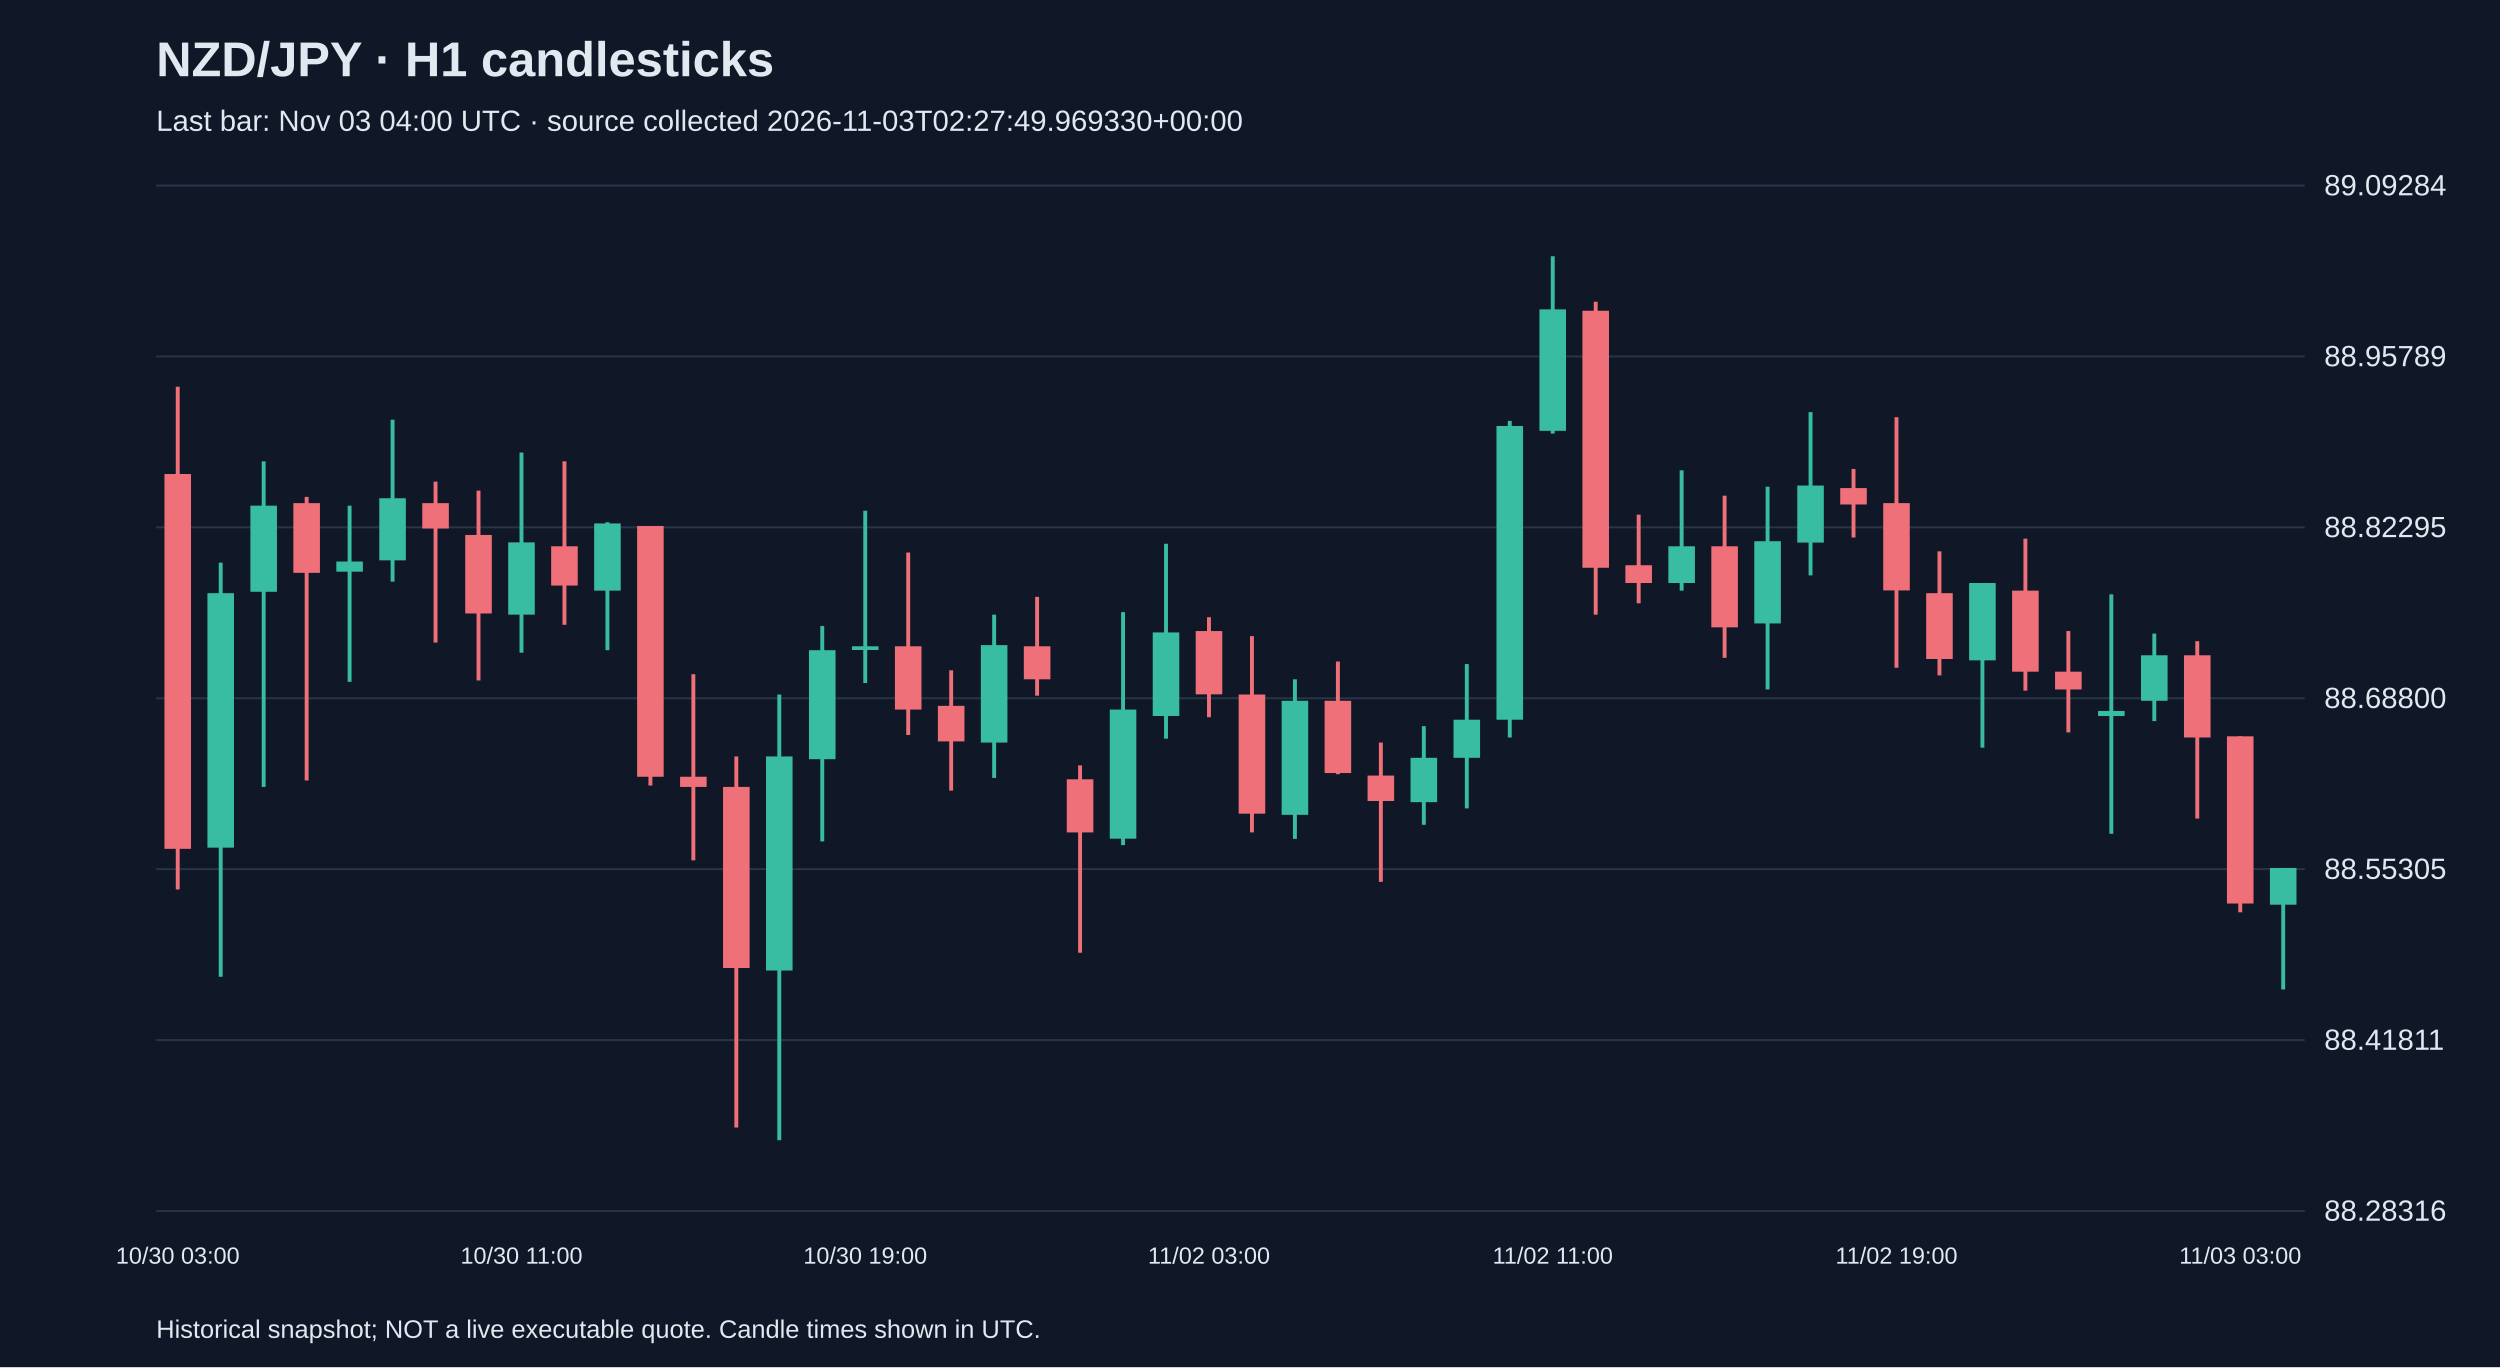
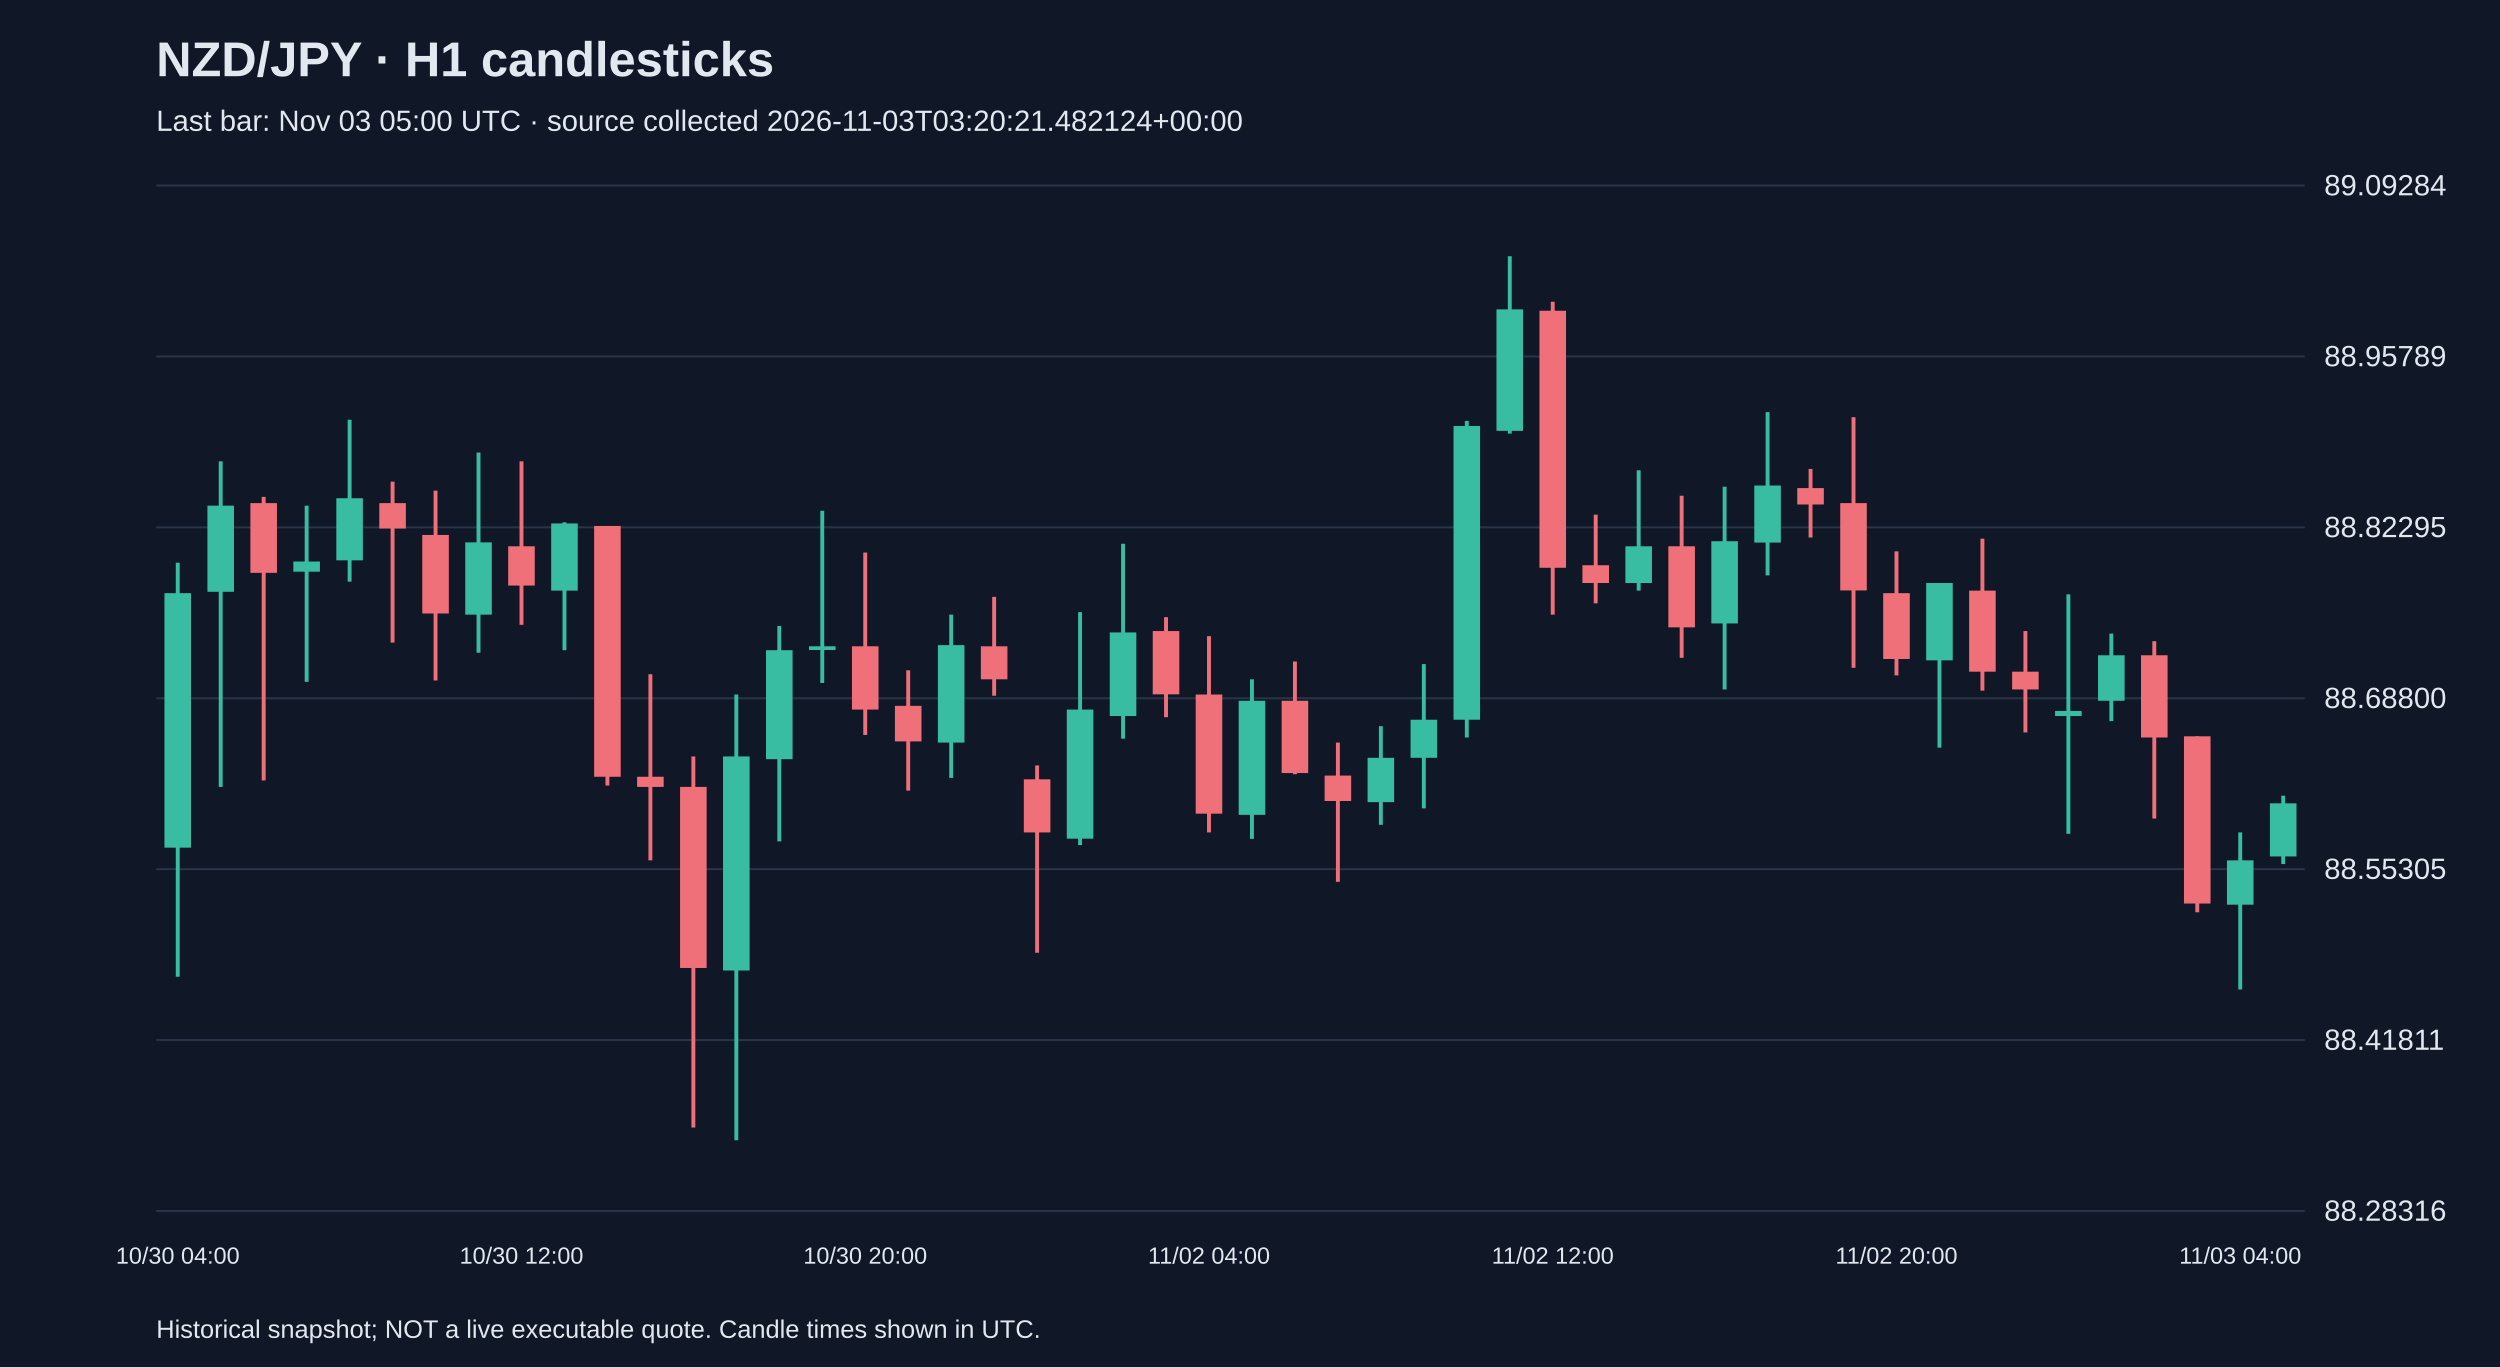
<svg xmlns="http://www.w3.org/2000/svg" viewBox="0 0 1280 700">
  <rect width="100%" height="100%" fill="#101827" />
  <style>text{font-family:Arial,sans-serif;fill:#e2e8f0}</style>
  <text x="80" y="39" font-size="25" font-weight="bold">NZD/JPY · H1 candlesticks</text>
-   <text x="80" y="67" font-size="15" fill="#a6b1c5">Last bar: Nov 03 04:00 UTC · source collected 2026-11-03T02:27:49.969330+00:00</text>
+   <text x="80" y="67" font-size="15" fill="#a6b1c5">Last bar: Nov 03 05:00 UTC · source collected 2026-11-03T03:20:21.482124+00:00</text>
  <line x1="80" y1="620.0" x2="1180" y2="620.0" stroke="#283548" />
  <text x="1190" y="625.0" font-size="15">88.28316</text>
  <line x1="80" y1="532.5" x2="1180" y2="532.5" stroke="#283548" />
  <text x="1190" y="537.5" font-size="15">88.41811</text>
  <line x1="80" y1="445.0" x2="1180" y2="445.0" stroke="#283548" />
  <text x="1190" y="450.0" font-size="15">88.55305</text>
  <line x1="80" y1="357.5" x2="1180" y2="357.5" stroke="#283548" />
  <text x="1190" y="362.5" font-size="15">88.68800</text>
  <line x1="80" y1="270.0" x2="1180" y2="270.0" stroke="#283548" />
  <text x="1190" y="275.0" font-size="15">88.82295</text>
  <line x1="80" y1="182.5" x2="1180" y2="182.5" stroke="#283548" />
  <text x="1190" y="187.5" font-size="15">88.95789</text>
  <line x1="80" y1="95.0" x2="1180" y2="95.0" stroke="#283548" />
  <text x="1190" y="100.0" font-size="15">89.09284</text>
-   <line x1="91.0" y1="198.0" x2="91.0" y2="455.4" stroke="#f07079" stroke-width="2" />
-   <rect x="84.2" y="242.7" width="13.6" height="191.9" fill="#f07079" />
-   <text x="91.0" y="647" text-anchor="middle" font-size="12">10/30 03:00</text>
-   <line x1="113.0" y1="288.1" x2="113.0" y2="500.1" stroke="#38bca2" stroke-width="2" />
-   <rect x="106.2" y="303.7" width="13.6" height="130.3" fill="#38bca2" />
-   <line x1="135.0" y1="236.2" x2="135.0" y2="402.9" stroke="#38bca2" stroke-width="2" />
-   <rect x="128.2" y="258.9" width="13.6" height="44.1" fill="#38bca2" />
-   <line x1="157.0" y1="254.4" x2="157.0" y2="399.6" stroke="#f07079" stroke-width="2" />
-   <rect x="150.2" y="257.6" width="13.6" height="35.7" fill="#f07079" />
-   <line x1="179.0" y1="258.9" x2="179.0" y2="349.1" stroke="#38bca2" stroke-width="2" />
-   <rect x="172.2" y="287.5" width="13.6" height="5.2" fill="#38bca2" />
-   <line x1="201.0" y1="214.9" x2="201.0" y2="297.8" stroke="#38bca2" stroke-width="2" />
-   <rect x="194.2" y="255.1" width="13.6" height="31.8" fill="#38bca2" />
-   <line x1="223.0" y1="246.6" x2="223.0" y2="329.0" stroke="#f07079" stroke-width="2" />
-   <rect x="216.2" y="257.6" width="13.6" height="13.0" fill="#f07079" />
-   <line x1="245.0" y1="251.2" x2="245.0" y2="348.4" stroke="#f07079" stroke-width="2" />
-   <rect x="238.2" y="273.9" width="13.6" height="40.2" fill="#f07079" />
-   <line x1="267.0" y1="231.7" x2="267.0" y2="334.2" stroke="#38bca2" stroke-width="2" />
-   <rect x="260.2" y="277.7" width="13.6" height="37.0" fill="#38bca2" />
-   <text x="267.0" y="647" text-anchor="middle" font-size="12">10/30 11:00</text>
-   <line x1="289.0" y1="236.2" x2="289.0" y2="319.9" stroke="#f07079" stroke-width="2" />
-   <rect x="282.2" y="279.7" width="13.6" height="20.1" fill="#f07079" />
-   <line x1="311.0" y1="267.4" x2="311.0" y2="332.9" stroke="#38bca2" stroke-width="2" />
-   <rect x="304.2" y="268.0" width="13.6" height="34.4" fill="#38bca2" />
-   <line x1="333.0" y1="269.3" x2="333.0" y2="402.2" stroke="#f07079" stroke-width="2" />
-   <rect x="326.2" y="269.3" width="13.6" height="128.4" fill="#f07079" />
-   <line x1="355.0" y1="345.2" x2="355.0" y2="440.5" stroke="#f07079" stroke-width="2" />
-   <rect x="348.2" y="397.7" width="13.6" height="5.2" fill="#f07079" />
-   <line x1="377.0" y1="387.3" x2="377.0" y2="577.3" stroke="#f07079" stroke-width="2" />
-   <rect x="370.2" y="402.9" width="13.6" height="92.7" fill="#f07079" />
-   <line x1="399.0" y1="355.6" x2="399.0" y2="583.8" stroke="#38bca2" stroke-width="2" />
-   <rect x="392.2" y="387.3" width="13.6" height="109.6" fill="#38bca2" />
-   <line x1="421.0" y1="320.5" x2="421.0" y2="430.8" stroke="#38bca2" stroke-width="2" />
-   <rect x="414.2" y="332.9" width="13.6" height="55.8" fill="#38bca2" />
-   <line x1="443.0" y1="261.5" x2="443.0" y2="349.7" stroke="#38bca2" stroke-width="2" />
-   <rect x="436.2" y="330.9" width="13.6" height="1.9" fill="#38bca2" />
-   <text x="443.0" y="647" text-anchor="middle" font-size="12">10/30 19:00</text>
-   <line x1="465.0" y1="282.9" x2="465.0" y2="376.3" stroke="#f07079" stroke-width="2" />
-   <rect x="458.2" y="330.9" width="13.6" height="32.4" fill="#f07079" />
-   <line x1="487.0" y1="343.2" x2="487.0" y2="404.8" stroke="#f07079" stroke-width="2" />
-   <rect x="480.2" y="361.4" width="13.6" height="18.2" fill="#f07079" />
-   <line x1="509.0" y1="314.7" x2="509.0" y2="398.3" stroke="#38bca2" stroke-width="2" />
-   <rect x="502.2" y="330.3" width="13.6" height="49.9" fill="#38bca2" />
-   <line x1="531.0" y1="305.6" x2="531.0" y2="356.2" stroke="#f07079" stroke-width="2" />
-   <rect x="524.2" y="330.9" width="13.6" height="16.9" fill="#f07079" />
-   <line x1="553.0" y1="391.9" x2="553.0" y2="487.8" stroke="#f07079" stroke-width="2" />
-   <rect x="546.2" y="399.0" width="13.6" height="27.2" fill="#f07079" />
-   <line x1="575.0" y1="313.4" x2="575.0" y2="432.7" stroke="#38bca2" stroke-width="2" />
-   <rect x="568.2" y="363.3" width="13.6" height="66.1" fill="#38bca2" />
-   <line x1="597.0" y1="278.4" x2="597.0" y2="378.2" stroke="#38bca2" stroke-width="2" />
-   <rect x="590.2" y="323.8" width="13.6" height="42.8" fill="#38bca2" />
-   <line x1="619.0" y1="316.0" x2="619.0" y2="367.2" stroke="#f07079" stroke-width="2" />
-   <rect x="612.2" y="323.1" width="13.6" height="32.4" fill="#f07079" />
-   <text x="619.0" y="647" text-anchor="middle" font-size="12">11/02 03:00</text>
-   <line x1="641.0" y1="325.7" x2="641.0" y2="426.2" stroke="#f07079" stroke-width="2" />
-   <rect x="634.2" y="355.6" width="13.6" height="61.0" fill="#f07079" />
-   <line x1="663.0" y1="347.8" x2="663.0" y2="429.5" stroke="#38bca2" stroke-width="2" />
-   <rect x="656.2" y="358.8" width="13.6" height="58.4" fill="#38bca2" />
-   <line x1="685.0" y1="338.7" x2="685.0" y2="396.4" stroke="#f07079" stroke-width="2" />
-   <rect x="678.2" y="358.8" width="13.6" height="37.0" fill="#f07079" />
-   <line x1="707.0" y1="380.2" x2="707.0" y2="451.5" stroke="#f07079" stroke-width="2" />
-   <rect x="700.2" y="397.1" width="13.6" height="13.0" fill="#f07079" />
-   <line x1="729.0" y1="371.8" x2="729.0" y2="422.3" stroke="#38bca2" stroke-width="2" />
-   <rect x="722.2" y="388.0" width="13.6" height="22.7" fill="#38bca2" />
-   <line x1="751.0" y1="340.0" x2="751.0" y2="413.9" stroke="#38bca2" stroke-width="2" />
-   <rect x="744.2" y="368.5" width="13.6" height="19.5" fill="#38bca2" />
-   <line x1="773.0" y1="215.5" x2="773.0" y2="377.6" stroke="#38bca2" stroke-width="2" />
-   <rect x="766.2" y="218.1" width="13.6" height="150.4" fill="#38bca2" />
-   <line x1="795.0" y1="131.2" x2="795.0" y2="222.0" stroke="#38bca2" stroke-width="2" />
-   <rect x="788.2" y="158.4" width="13.6" height="62.2" fill="#38bca2" />
-   <text x="795.0" y="647" text-anchor="middle" font-size="12">11/02 11:00</text>
-   <line x1="817.0" y1="154.5" x2="817.0" y2="314.7" stroke="#f07079" stroke-width="2" />
-   <rect x="810.2" y="159.1" width="13.6" height="131.6" fill="#f07079" />
-   <line x1="839.0" y1="263.5" x2="839.0" y2="308.9" stroke="#f07079" stroke-width="2" />
-   <rect x="832.2" y="289.4" width="13.6" height="9.1" fill="#f07079" />
-   <line x1="861.0" y1="240.8" x2="861.0" y2="302.4" stroke="#38bca2" stroke-width="2" />
-   <rect x="854.2" y="279.7" width="13.6" height="18.8" fill="#38bca2" />
-   <line x1="883.0" y1="253.8" x2="883.0" y2="336.8" stroke="#f07079" stroke-width="2" />
-   <rect x="876.2" y="279.7" width="13.6" height="41.5" fill="#f07079" />
-   <line x1="905.0" y1="249.2" x2="905.0" y2="353.0" stroke="#38bca2" stroke-width="2" />
-   <rect x="898.2" y="277.1" width="13.6" height="42.1" fill="#38bca2" />
-   <line x1="927.0" y1="211.0" x2="927.0" y2="294.6" stroke="#38bca2" stroke-width="2" />
-   <rect x="920.2" y="248.6" width="13.6" height="29.2" fill="#38bca2" />
-   <line x1="949.0" y1="240.1" x2="949.0" y2="275.2" stroke="#f07079" stroke-width="2" />
-   <rect x="942.2" y="249.9" width="13.6" height="8.4" fill="#f07079" />
-   <line x1="971.0" y1="213.6" x2="971.0" y2="341.9" stroke="#f07079" stroke-width="2" />
-   <rect x="964.2" y="257.6" width="13.6" height="44.7" fill="#f07079" />
-   <text x="971.0" y="647" text-anchor="middle" font-size="12">11/02 19:00</text>
-   <line x1="993.0" y1="282.3" x2="993.0" y2="345.8" stroke="#f07079" stroke-width="2" />
-   <rect x="986.2" y="303.7" width="13.6" height="33.7" fill="#f07079" />
-   <line x1="1015.0" y1="298.5" x2="1015.0" y2="382.8" stroke="#38bca2" stroke-width="2" />
-   <rect x="1008.2" y="298.5" width="13.6" height="39.6" fill="#38bca2" />
-   <line x1="1037.0" y1="275.8" x2="1037.0" y2="353.6" stroke="#f07079" stroke-width="2" />
-   <rect x="1030.2" y="302.4" width="13.6" height="41.5" fill="#f07079" />
-   <line x1="1059.0" y1="323.1" x2="1059.0" y2="375.0" stroke="#f07079" stroke-width="2" />
-   <rect x="1052.2" y="343.9" width="13.6" height="9.1" fill="#f07079" />
-   <line x1="1081.0" y1="304.3" x2="1081.0" y2="426.9" stroke="#38bca2" stroke-width="2" />
-   <rect x="1074.2" y="364.0" width="13.6" height="2.6" fill="#38bca2" />
-   <line x1="1103.0" y1="324.4" x2="1103.0" y2="369.2" stroke="#38bca2" stroke-width="2" />
-   <rect x="1096.2" y="335.5" width="13.6" height="23.3" fill="#38bca2" />
-   <line x1="1125.0" y1="328.3" x2="1125.0" y2="419.1" stroke="#f07079" stroke-width="2" />
-   <rect x="1118.2" y="335.5" width="13.6" height="42.1" fill="#f07079" />
-   <line x1="1147.0" y1="377.0" x2="1147.0" y2="467.1" stroke="#f07079" stroke-width="2" />
-   <rect x="1140.2" y="377.0" width="13.6" height="85.6" fill="#f07079" />
-   <text x="1147.0" y="647" text-anchor="middle" font-size="12">11/03 03:00</text>
-   <line x1="1169.0" y1="444.4" x2="1169.0" y2="506.6" stroke="#38bca2" stroke-width="2" />
-   <rect x="1162.2" y="444.4" width="13.6" height="18.8" fill="#38bca2" />
+   <line x1="91.0" y1="288.1" x2="91.0" y2="500.1" stroke="#38bca2" stroke-width="2" />
+   <rect x="84.2" y="303.7" width="13.6" height="130.3" fill="#38bca2" />
+   <text x="91.0" y="647" text-anchor="middle" font-size="12">10/30 04:00</text>
+   <line x1="113.0" y1="236.2" x2="113.0" y2="402.9" stroke="#38bca2" stroke-width="2" />
+   <rect x="106.2" y="258.9" width="13.6" height="44.1" fill="#38bca2" />
+   <line x1="135.0" y1="254.4" x2="135.0" y2="399.6" stroke="#f07079" stroke-width="2" />
+   <rect x="128.2" y="257.6" width="13.6" height="35.7" fill="#f07079" />
+   <line x1="157.0" y1="258.9" x2="157.0" y2="349.1" stroke="#38bca2" stroke-width="2" />
+   <rect x="150.2" y="287.5" width="13.6" height="5.2" fill="#38bca2" />
+   <line x1="179.0" y1="214.9" x2="179.0" y2="297.8" stroke="#38bca2" stroke-width="2" />
+   <rect x="172.2" y="255.1" width="13.6" height="31.8" fill="#38bca2" />
+   <line x1="201.0" y1="246.6" x2="201.0" y2="329.0" stroke="#f07079" stroke-width="2" />
+   <rect x="194.2" y="257.6" width="13.6" height="13.0" fill="#f07079" />
+   <line x1="223.0" y1="251.2" x2="223.0" y2="348.4" stroke="#f07079" stroke-width="2" />
+   <rect x="216.2" y="273.9" width="13.6" height="40.2" fill="#f07079" />
+   <line x1="245.0" y1="231.7" x2="245.0" y2="334.2" stroke="#38bca2" stroke-width="2" />
+   <rect x="238.2" y="277.7" width="13.6" height="37.0" fill="#38bca2" />
+   <line x1="267.0" y1="236.2" x2="267.0" y2="319.9" stroke="#f07079" stroke-width="2" />
+   <rect x="260.2" y="279.7" width="13.6" height="20.1" fill="#f07079" />
+   <text x="267.0" y="647" text-anchor="middle" font-size="12">10/30 12:00</text>
+   <line x1="289.0" y1="267.4" x2="289.0" y2="332.9" stroke="#38bca2" stroke-width="2" />
+   <rect x="282.2" y="268.0" width="13.6" height="34.4" fill="#38bca2" />
+   <line x1="311.0" y1="269.3" x2="311.0" y2="402.2" stroke="#f07079" stroke-width="2" />
+   <rect x="304.2" y="269.3" width="13.6" height="128.4" fill="#f07079" />
+   <line x1="333.0" y1="345.2" x2="333.0" y2="440.5" stroke="#f07079" stroke-width="2" />
+   <rect x="326.2" y="397.7" width="13.6" height="5.2" fill="#f07079" />
+   <line x1="355.0" y1="387.3" x2="355.0" y2="577.3" stroke="#f07079" stroke-width="2" />
+   <rect x="348.2" y="402.9" width="13.6" height="92.7" fill="#f07079" />
+   <line x1="377.0" y1="355.6" x2="377.0" y2="583.8" stroke="#38bca2" stroke-width="2" />
+   <rect x="370.2" y="387.3" width="13.6" height="109.6" fill="#38bca2" />
+   <line x1="399.0" y1="320.5" x2="399.0" y2="430.8" stroke="#38bca2" stroke-width="2" />
+   <rect x="392.2" y="332.9" width="13.6" height="55.8" fill="#38bca2" />
+   <line x1="421.0" y1="261.5" x2="421.0" y2="349.7" stroke="#38bca2" stroke-width="2" />
+   <rect x="414.2" y="330.9" width="13.6" height="1.9" fill="#38bca2" />
+   <line x1="443.0" y1="282.9" x2="443.0" y2="376.3" stroke="#f07079" stroke-width="2" />
+   <rect x="436.2" y="330.9" width="13.6" height="32.4" fill="#f07079" />
+   <text x="443.0" y="647" text-anchor="middle" font-size="12">10/30 20:00</text>
+   <line x1="465.0" y1="343.2" x2="465.0" y2="404.8" stroke="#f07079" stroke-width="2" />
+   <rect x="458.2" y="361.4" width="13.6" height="18.2" fill="#f07079" />
+   <line x1="487.0" y1="314.7" x2="487.0" y2="398.3" stroke="#38bca2" stroke-width="2" />
+   <rect x="480.2" y="330.3" width="13.6" height="49.9" fill="#38bca2" />
+   <line x1="509.0" y1="305.6" x2="509.0" y2="356.2" stroke="#f07079" stroke-width="2" />
+   <rect x="502.2" y="330.9" width="13.6" height="16.9" fill="#f07079" />
+   <line x1="531.0" y1="391.9" x2="531.0" y2="487.8" stroke="#f07079" stroke-width="2" />
+   <rect x="524.2" y="399.0" width="13.6" height="27.2" fill="#f07079" />
+   <line x1="553.0" y1="313.4" x2="553.0" y2="432.7" stroke="#38bca2" stroke-width="2" />
+   <rect x="546.2" y="363.3" width="13.6" height="66.1" fill="#38bca2" />
+   <line x1="575.0" y1="278.4" x2="575.0" y2="378.2" stroke="#38bca2" stroke-width="2" />
+   <rect x="568.2" y="323.8" width="13.6" height="42.8" fill="#38bca2" />
+   <line x1="597.0" y1="316.0" x2="597.0" y2="367.2" stroke="#f07079" stroke-width="2" />
+   <rect x="590.2" y="323.1" width="13.6" height="32.4" fill="#f07079" />
+   <line x1="619.0" y1="325.7" x2="619.0" y2="426.2" stroke="#f07079" stroke-width="2" />
+   <rect x="612.2" y="355.6" width="13.6" height="61.0" fill="#f07079" />
+   <text x="619.0" y="647" text-anchor="middle" font-size="12">11/02 04:00</text>
+   <line x1="641.0" y1="347.8" x2="641.0" y2="429.5" stroke="#38bca2" stroke-width="2" />
+   <rect x="634.2" y="358.8" width="13.6" height="58.4" fill="#38bca2" />
+   <line x1="663.0" y1="338.7" x2="663.0" y2="396.4" stroke="#f07079" stroke-width="2" />
+   <rect x="656.2" y="358.8" width="13.6" height="37.0" fill="#f07079" />
+   <line x1="685.0" y1="380.2" x2="685.0" y2="451.5" stroke="#f07079" stroke-width="2" />
+   <rect x="678.2" y="397.1" width="13.6" height="13.0" fill="#f07079" />
+   <line x1="707.0" y1="371.8" x2="707.0" y2="422.3" stroke="#38bca2" stroke-width="2" />
+   <rect x="700.2" y="388.0" width="13.6" height="22.7" fill="#38bca2" />
+   <line x1="729.0" y1="340.0" x2="729.0" y2="413.9" stroke="#38bca2" stroke-width="2" />
+   <rect x="722.2" y="368.5" width="13.6" height="19.5" fill="#38bca2" />
+   <line x1="751.0" y1="215.5" x2="751.0" y2="377.6" stroke="#38bca2" stroke-width="2" />
+   <rect x="744.2" y="218.1" width="13.6" height="150.4" fill="#38bca2" />
+   <line x1="773.0" y1="131.2" x2="773.0" y2="222.0" stroke="#38bca2" stroke-width="2" />
+   <rect x="766.2" y="158.4" width="13.6" height="62.2" fill="#38bca2" />
+   <line x1="795.0" y1="154.5" x2="795.0" y2="314.7" stroke="#f07079" stroke-width="2" />
+   <rect x="788.2" y="159.1" width="13.6" height="131.6" fill="#f07079" />
+   <text x="795.0" y="647" text-anchor="middle" font-size="12">11/02 12:00</text>
+   <line x1="817.0" y1="263.5" x2="817.0" y2="308.9" stroke="#f07079" stroke-width="2" />
+   <rect x="810.2" y="289.4" width="13.6" height="9.1" fill="#f07079" />
+   <line x1="839.0" y1="240.8" x2="839.0" y2="302.4" stroke="#38bca2" stroke-width="2" />
+   <rect x="832.2" y="279.7" width="13.6" height="18.8" fill="#38bca2" />
+   <line x1="861.0" y1="253.8" x2="861.0" y2="336.8" stroke="#f07079" stroke-width="2" />
+   <rect x="854.2" y="279.7" width="13.6" height="41.5" fill="#f07079" />
+   <line x1="883.0" y1="249.2" x2="883.0" y2="353.0" stroke="#38bca2" stroke-width="2" />
+   <rect x="876.2" y="277.1" width="13.6" height="42.1" fill="#38bca2" />
+   <line x1="905.0" y1="211.0" x2="905.0" y2="294.6" stroke="#38bca2" stroke-width="2" />
+   <rect x="898.2" y="248.6" width="13.6" height="29.2" fill="#38bca2" />
+   <line x1="927.0" y1="240.1" x2="927.0" y2="275.2" stroke="#f07079" stroke-width="2" />
+   <rect x="920.2" y="249.9" width="13.6" height="8.4" fill="#f07079" />
+   <line x1="949.0" y1="213.6" x2="949.0" y2="341.9" stroke="#f07079" stroke-width="2" />
+   <rect x="942.2" y="257.6" width="13.6" height="44.7" fill="#f07079" />
+   <line x1="971.0" y1="282.3" x2="971.0" y2="345.8" stroke="#f07079" stroke-width="2" />
+   <rect x="964.2" y="303.7" width="13.6" height="33.7" fill="#f07079" />
+   <text x="971.0" y="647" text-anchor="middle" font-size="12">11/02 20:00</text>
+   <line x1="993.0" y1="298.5" x2="993.0" y2="382.8" stroke="#38bca2" stroke-width="2" />
+   <rect x="986.2" y="298.5" width="13.6" height="39.6" fill="#38bca2" />
+   <line x1="1015.0" y1="275.8" x2="1015.0" y2="353.6" stroke="#f07079" stroke-width="2" />
+   <rect x="1008.2" y="302.4" width="13.6" height="41.5" fill="#f07079" />
+   <line x1="1037.0" y1="323.1" x2="1037.0" y2="375.0" stroke="#f07079" stroke-width="2" />
+   <rect x="1030.2" y="343.9" width="13.6" height="9.1" fill="#f07079" />
+   <line x1="1059.0" y1="304.3" x2="1059.0" y2="426.9" stroke="#38bca2" stroke-width="2" />
+   <rect x="1052.2" y="364.0" width="13.6" height="2.6" fill="#38bca2" />
+   <line x1="1081.0" y1="324.4" x2="1081.0" y2="369.2" stroke="#38bca2" stroke-width="2" />
+   <rect x="1074.2" y="335.5" width="13.6" height="23.3" fill="#38bca2" />
+   <line x1="1103.0" y1="328.3" x2="1103.0" y2="419.1" stroke="#f07079" stroke-width="2" />
+   <rect x="1096.2" y="335.5" width="13.6" height="42.1" fill="#f07079" />
+   <line x1="1125.0" y1="377.0" x2="1125.0" y2="467.1" stroke="#f07079" stroke-width="2" />
+   <rect x="1118.2" y="377.0" width="13.6" height="85.6" fill="#f07079" />
+   <line x1="1147.0" y1="426.2" x2="1147.0" y2="506.6" stroke="#38bca2" stroke-width="2" />
+   <rect x="1140.2" y="440.5" width="13.6" height="22.7" fill="#38bca2" />
+   <text x="1147.0" y="647" text-anchor="middle" font-size="12">11/03 04:00</text>
+   <line x1="1169.0" y1="407.4" x2="1169.0" y2="442.4" stroke="#38bca2" stroke-width="2" />
+   <rect x="1162.2" y="411.3" width="13.6" height="27.2" fill="#38bca2" />
  <text x="80" y="685" font-size="13">Historical snapshot; NOT a live executable quote. Candle times shown in UTC.</text>
</svg>
